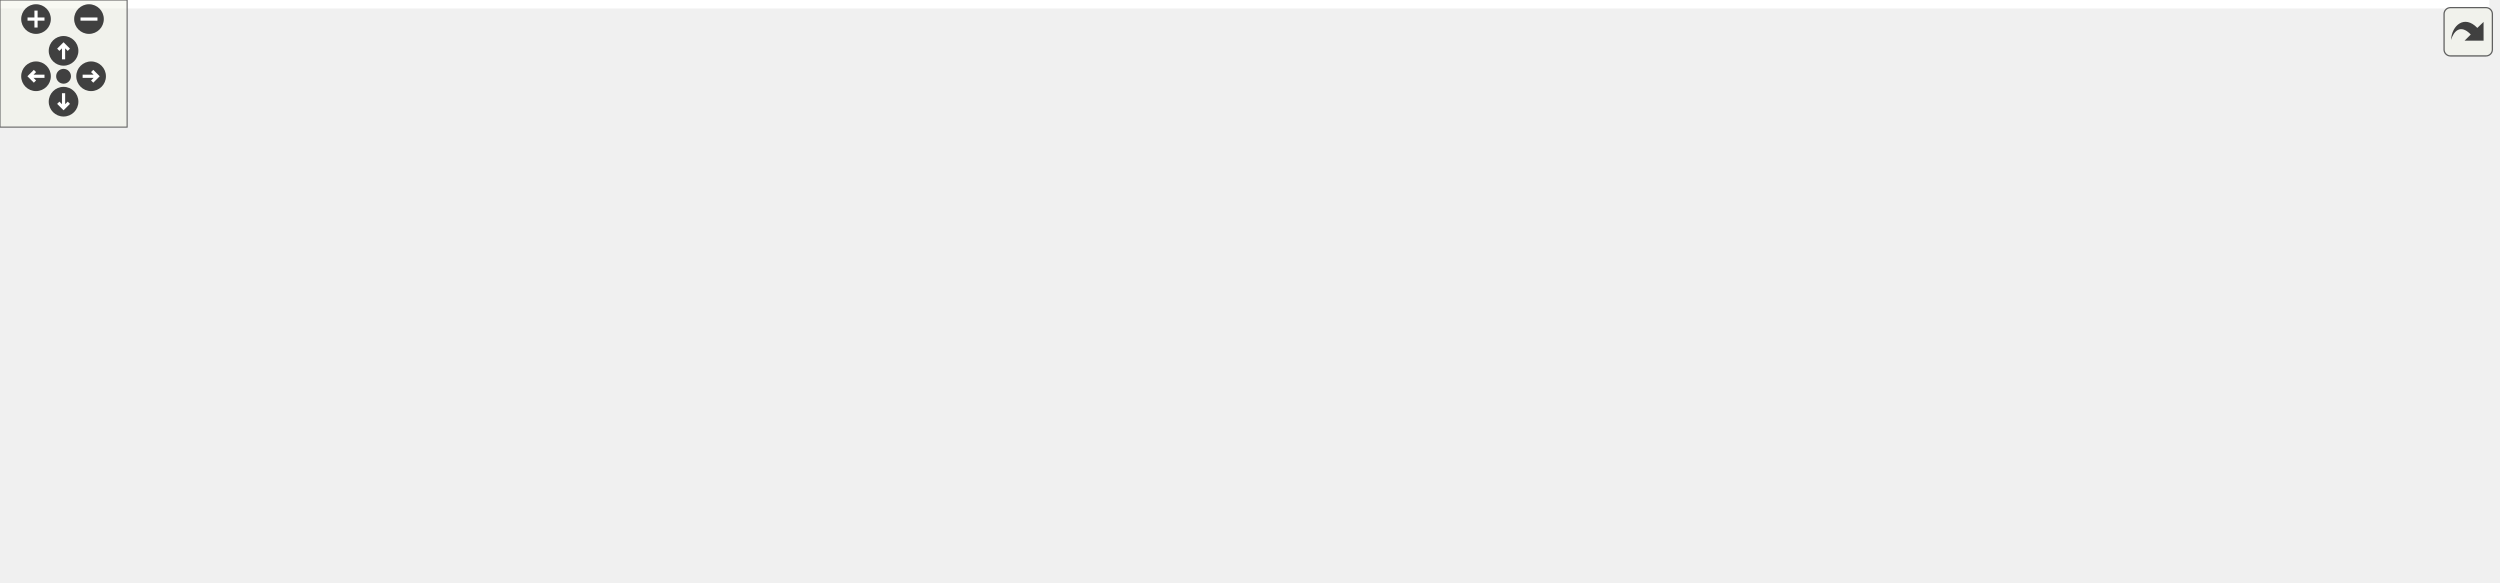
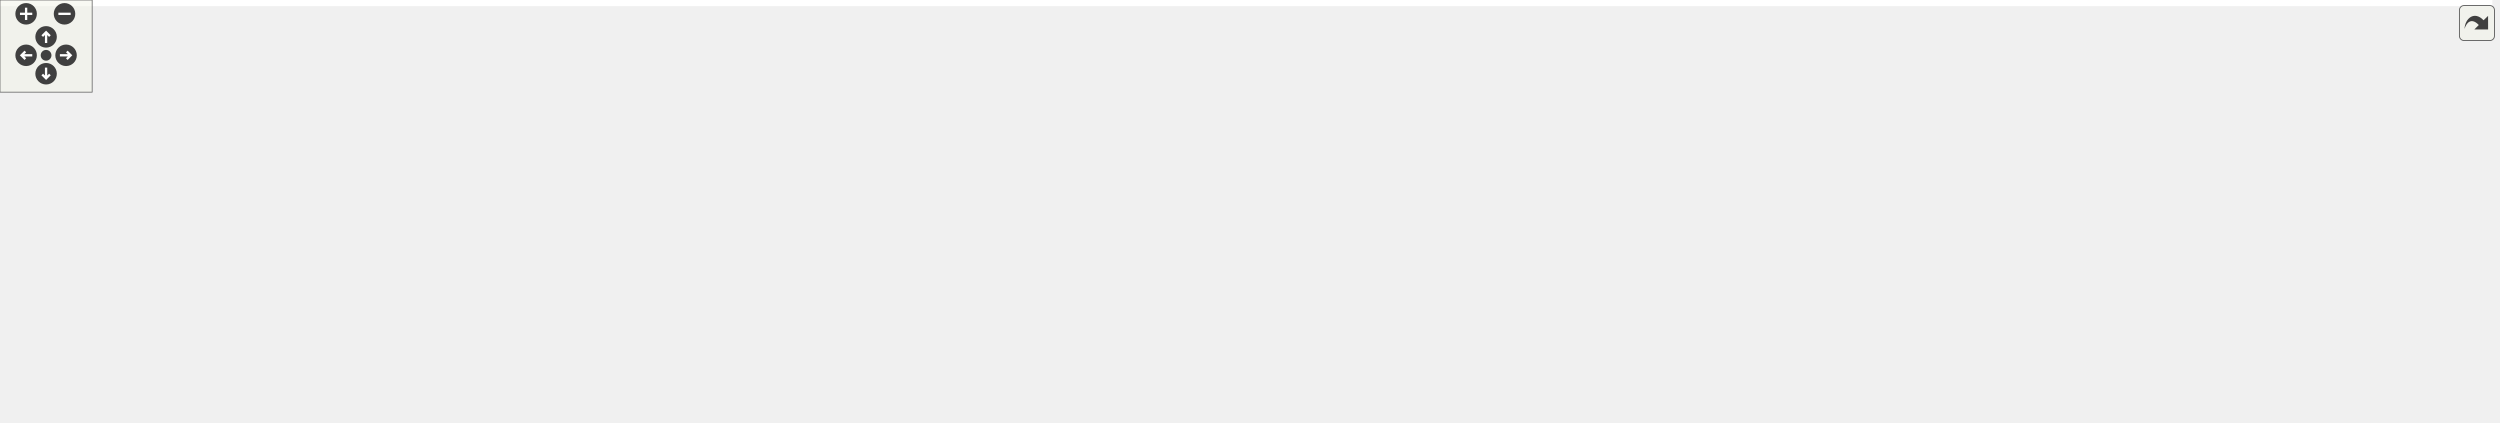
<svg xmlns="http://www.w3.org/2000/svg" xmlns:xlink="http://www.w3.org/1999/xlink" id="main" version="1.1" xml:space="preserve">
  <style type="text/css">
.edge:hover path { stroke: red; }
.edge:hover polygon { stroke: red; fill: red; }
</style>
  <defs>
    <circle id="rim" cx="0" cy="0" r="7" />
    <circle id="rim2" cx="0" cy="0" r="3.5" />
    <g id="zoomPlus">
      <use xlink:href="#rim" fill="#404040">
        <set attributeName="fill" to="#808080" begin="zoomplus.mouseover" end="zoomplus.mouseout" />
      </use>
      <path d="M-4,0h8M0,-4v8" fill="none" stroke="white" stroke-width="1.5" pointer-events="none" />
    </g>
    <g id="zoomMin">
      <use xlink:href="#rim" fill="#404040">
        <set attributeName="fill" to="#808080" begin="zoomminus.mouseover" end="zoomminus.mouseout" />
      </use>
      <path d="M-4,0h8" fill="none" stroke="white" stroke-width="1.5" pointer-events="none" />
    </g>
    <g id="dirArrow">
      <path fill="none" stroke="white" stroke-width="1.5" d="M0,-3.0v7 M-2.5,-0.5L0,-3.0L2.5,-0.5" />
    </g>
    <g id="resetDef">
      <use xlink:href="#rim2" fill="#404040">
        <set attributeName="fill" to="#808080" begin="reset.mouseover" end="reset.mouseout" />
      </use>
    </g>
  </defs>
  <svg id="graph" class="graph">
    <g id="viewport">
-       <polygon fill="white" stroke="transparent" points="-4,4 -4,-214 1175,-214 1175,4 -4,4" />
+       <polygon fill="white" stroke="transparent" points="-4,4 -4,-214 1622.5,-214 1622.5,4 -4,4" />
      <g id="node1" class="node">
        <g id="a_node1">
          <a xlink:title="The main Kalman filter class.">
-             <polygon fill="#bfbfbf" stroke="black" points="677.5,-190.5 677.5,-209.5 817.5,-209.5 817.5,-190.5 677.5,-190.5" />
-             <text text-anchor="middle" x="747.5" y="-197.5" font-family="Helvetica,sans-Serif" font-size="10.00">include/fcarouge/kalman.hpp</text>
+             <polygon fill="#bfbfbf" stroke="black" points="876,-190.5 876,-209.5 1016,-209.5 1016,-190.5 876,-190.5" />
+             <text text-anchor="middle" x="946" y="-197.5" font-family="Helvetica,sans-Serif" font-size="10.00">include/fcarouge/kalman.hpp</text>
          </a>
        </g>
      </g>
      <g id="node2" class="node">
        <g id="a_node2">
-           <a xlink:href="eigen_8hpp.xhtml" target="_top" xlink:title=" ">
-             <polygon fill="white" stroke="black" points="491.5,-123.5 491.5,-153.5 613.5,-153.5 613.5,-123.5 491.5,-123.5" />
-             <text text-anchor="start" x="499.5" y="-141.5" font-family="Helvetica,sans-Serif" font-size="10.00">include/fcarouge/internal</text>
-             <text text-anchor="middle" x="552.5" y="-130.5" font-family="Helvetica,sans-Serif" font-size="10.00">/eigen.hpp</text>
+           <a xlink:href="operator1x1x0_8cpp.xhtml" target="_top" xlink:title=" ">
+             <polygon fill="white" stroke="black" points="0,-129 0,-148 146,-148 146,-129 0,-129" />
+             <text text-anchor="middle" x="73" y="-136" font-family="Helvetica,sans-Serif" font-size="10.00">benchmark/operator1x1x0.cpp</text>
          </a>
        </g>
      </g>
      <g id="edge1" class="edge">
-         <path fill="none" stroke="midnightblue" d="M709.76,-187.48C677.96,-177.78 632.37,-163.87 598.46,-153.52" />
-         <polygon fill="midnightblue" stroke="midnightblue" points="708.98,-190.9 719.56,-190.48 711.02,-184.21 708.98,-190.9" />
+         <path fill="none" stroke="midnightblue" d="M865.91,-197.57C722.78,-194.32 413.84,-184.14 155,-154 142.22,-152.51 128.41,-150.31 115.84,-148.06" />
+         <polygon fill="midnightblue" stroke="midnightblue" points="865.85,-201.07 875.93,-197.79 866.01,-194.07 865.85,-201.07" />
+       </g>
+       <g id="node3" class="node">
+         <g id="a_node3">
+           <a xlink:href="operator1x1x1_8cpp.xhtml" target="_top" xlink:title=" ">
+             <polygon fill="white" stroke="black" points="164,-129 164,-148 310,-148 310,-129 164,-129" />
+             <text text-anchor="middle" x="237" y="-136" font-family="Helvetica,sans-Serif" font-size="10.00">benchmark/operator1x1x1.cpp</text>
+           </a>
+         </g>
+       </g>
+       <g id="edge2" class="edge">
+         <path fill="none" stroke="midnightblue" d="M865.55,-195.89C745.99,-190.66 514.48,-178.23 319,-154 306.37,-152.43 292.74,-150.23 280.28,-148.02" />
+         <polygon fill="midnightblue" stroke="midnightblue" points="865.57,-199.39 875.72,-196.33 865.88,-192.4 865.57,-199.39" />
+       </g>
+       <g id="node4" class="node">
+         <g id="a_node4">
+           <a xlink:href="predict1x1x0_8cpp.xhtml" target="_top" xlink:title=" ">
+             <polygon fill="white" stroke="black" points="328,-129 328,-148 468,-148 468,-129 328,-129" />
+             <text text-anchor="middle" x="398" y="-136" font-family="Helvetica,sans-Serif" font-size="10.00">benchmark/predict1x1x0.cpp</text>
+           </a>
+         </g>
+       </g>
+       <g id="edge3" class="edge">
+         <path fill="none" stroke="midnightblue" d="M865.61,-193.4C772.01,-186.39 612.87,-172.95 477,-154 465.26,-152.36 452.61,-150.21 440.94,-148.07" />
+         <polygon fill="midnightblue" stroke="midnightblue" points="865.62,-196.91 875.86,-194.16 866.14,-189.93 865.62,-196.91" />
+       </g>
+       <g id="node5" class="node">
+         <g id="a_node5">
+           <a xlink:href="predict1x1x1_8cpp.xhtml" target="_top" xlink:title=" ">
+             <polygon fill="white" stroke="black" points="486,-129 486,-148 626,-148 626,-129 486,-129" />
+             <text text-anchor="middle" x="556" y="-136" font-family="Helvetica,sans-Serif" font-size="10.00">benchmark/predict1x1x1.cpp</text>
+           </a>
+         </g>
+       </g>
+       <g id="edge4" class="edge">
+         <path fill="none" stroke="midnightblue" d="M871.91,-189.08C808.82,-180.45 715.83,-167.26 635,-154 623.85,-152.17 611.85,-150.05 600.65,-148" />
+         <polygon fill="midnightblue" stroke="midnightblue" points="871.78,-192.6 882.16,-190.48 872.72,-185.66 871.78,-192.6" />
+       </g>
+       <g id="node6" class="node">
+         <g id="a_node6">
+           <a xlink:href="update1x1x0_8cpp.xhtml" target="_top" xlink:title=" ">
+             <polygon fill="white" stroke="black" points="644,-129 644,-148 784,-148 784,-129 644,-129" />
+             <text text-anchor="middle" x="714" y="-136" font-family="Helvetica,sans-Serif" font-size="10.00">benchmark/update1x1x0.cpp</text>
+           </a>
+         </g>
+       </g>
+       <g id="edge5" class="edge">
+         <path fill="none" stroke="midnightblue" d="M902.99,-187.97C857.94,-176.41 788.15,-158.52 747.18,-148.01" />
+         <polygon fill="midnightblue" stroke="midnightblue" points="902.2,-191.38 912.76,-190.48 903.94,-184.6 902.2,-191.38" />
+       </g>
+       <g id="node7" class="node">
+         <g id="a_node7">
+           <a xlink:href="update1x1x1_8cpp.xhtml" target="_top" xlink:title=" ">
+             <polygon fill="white" stroke="black" points="802,-129 802,-148 942,-148 942,-129 802,-129" />
+             <text text-anchor="middle" x="872" y="-136" font-family="Helvetica,sans-Serif" font-size="10.00">benchmark/update1x1x1.cpp</text>
+           </a>
+         </g>
+       </g>
+       <g id="edge6" class="edge">
+         <path fill="none" stroke="midnightblue" d="M927.31,-183.97C913.16,-172.59 894.22,-157.37 882.58,-148.01" />
+         <polygon fill="midnightblue" stroke="midnightblue" points="925.41,-186.94 935.4,-190.48 929.8,-181.48 925.41,-186.94" />
      </g>
      <g id="node8" class="node">
        <g id="a_node8">
+           <a xlink:href="eigen_8hpp.xhtml" target="_top" xlink:title=" ">
+             <polygon fill="white" stroke="black" points="960,-123.5 960,-153.5 1082,-153.5 1082,-123.5 960,-123.5" />
+             <text text-anchor="start" x="968" y="-141.5" font-family="Helvetica,sans-Serif" font-size="10.00">include/fcarouge/internal</text>
+             <text text-anchor="middle" x="1021" y="-130.5" font-family="Helvetica,sans-Serif" font-size="10.00">/eigen.hpp</text>
+           </a>
+         </g>
+       </g>
+       <g id="edge7" class="edge">
+         <path fill="none" stroke="midnightblue" d="M964.66,-184.2C976.49,-174.81 991.69,-162.75 1003.32,-153.52" />
+         <polygon fill="midnightblue" stroke="midnightblue" points="962.4,-181.52 956.75,-190.48 966.76,-187 962.4,-181.52" />
+       </g>
+       <g id="node14" class="node">
+         <g id="a_node14">
          <a xlink:href="format_8cpp.xhtml" target="_top" xlink:title=" ">
-             <polygon fill="white" stroke="black" points="621.5,-0.5 621.5,-19.5 703.5,-19.5 703.5,-0.5 621.5,-0.5" />
-             <text text-anchor="middle" x="662.5" y="-7.5" font-family="Helvetica,sans-Serif" font-size="10.00">test/format.cpp</text>
-           </a>
-         </g>
-       </g>
-       <g id="edge13" class="edge">
-         <path fill="none" stroke="midnightblue" d="M732.69,-182.66C725.86,-174.49 718.05,-164.19 712.5,-154 686.59,-106.42 670,-42.82 664.51,-19.79" />
-         <polygon fill="midnightblue" stroke="midnightblue" points="730.13,-185.04 739.33,-190.3 735.42,-180.46 730.13,-185.04" />
+             <polygon fill="white" stroke="black" points="1069,-0.5 1069,-19.5 1151,-19.5 1151,-0.5 1069,-0.5" />
+             <text text-anchor="middle" x="1110" y="-7.5" font-family="Helvetica,sans-Serif" font-size="10.00">test/format.cpp</text>
+           </a>
+         </g>
+       </g>
+       <g id="edge19" class="edge">
+         <path fill="none" stroke="midnightblue" d="M1026.15,-190.86C1050.31,-184.45 1074.71,-173.3 1091,-154 1124.76,-114 1116.06,-44 1111.73,-19.65" />
+         <polygon fill="midnightblue" stroke="midnightblue" points="1025.1,-187.51 1016.19,-193.25 1026.73,-194.32 1025.1,-187.51" />
+       </g>
+       <g id="node16" class="node">
+         <g id="a_node16">
+           <a xlink:href="initialization_8cpp.xhtml" target="_top" xlink:title=" ">
+             <polygon fill="white" stroke="black" points="1169,-0.5 1169,-19.5 1273,-19.5 1273,-0.5 1169,-0.5" />
+             <text text-anchor="middle" x="1221" y="-7.5" font-family="Helvetica,sans-Serif" font-size="10.00">test/initialization.cpp</text>
+           </a>
+         </g>
+       </g>
+       <g id="edge20" class="edge">
+         <path fill="none" stroke="midnightblue" d="M1026.04,-188.82C1055.54,-182.28 1088.05,-171.56 1114,-154 1167.92,-117.5 1205.38,-44.66 1217.1,-19.66" />
+         <polygon fill="midnightblue" stroke="midnightblue" points="1025.24,-185.41 1016.17,-190.88 1026.67,-192.26 1025.24,-185.41" />
+       </g>
+       <g id="node17" class="node">
+         <g id="a_node17">
+           <a xlink:href="building__height_8cpp.xhtml" target="_top" xlink:title=" ">
+             <polygon fill="white" stroke="black" points="1176,-129 1176,-148 1310,-148 1310,-129 1176,-129" />
+             <text text-anchor="middle" x="1243" y="-136" font-family="Helvetica,sans-Serif" font-size="10.00">sample/building_height.cpp</text>
+           </a>
+         </g>
+       </g>
+       <g id="edge16" class="edge">
+         <path fill="none" stroke="midnightblue" d="M998.54,-188.47C1056.1,-176.94 1147.3,-158.67 1200.53,-148.01" />
+         <polygon fill="midnightblue" stroke="midnightblue" points="997.67,-185.08 988.55,-190.48 999.05,-191.94 997.67,-185.08" />
+       </g>
+       <g id="node18" class="node">
+         <g id="a_node18">
+           <a xlink:href="dog__position_8cpp.xhtml" target="_top" xlink:title=" ">
+             <polygon fill="white" stroke="black" points="1328,-129 1328,-148 1452,-148 1452,-129 1328,-129" />
+             <text text-anchor="middle" x="1390" y="-136" font-family="Helvetica,sans-Serif" font-size="10.00">sample/dog_position.cpp</text>
+           </a>
+         </g>
+       </g>
+       <g id="edge17" class="edge">
+         <path fill="none" stroke="midnightblue" d="M1026.42,-191.21C1102.15,-183.42 1218.61,-170.28 1319,-154 1329.43,-152.31 1340.66,-150.17 1351.04,-148.05" />
+         <polygon fill="midnightblue" stroke="midnightblue" points="1025.61,-187.77 1016.02,-192.27 1026.32,-194.74 1025.61,-187.77" />
+       </g>
+       <g id="node19" class="node">
+         <g id="a_node19">
+           <a xlink:href="liquid__temperature_8cpp.xhtml" target="_top" xlink:title=" ">
+             <polygon fill="white" stroke="black" points="1469.5,-129 1469.5,-148 1618.5,-148 1618.5,-129 1469.5,-129" />
+             <text text-anchor="middle" x="1544" y="-136" font-family="Helvetica,sans-Serif" font-size="10.00">sample/liquid_temperature.cpp</text>
+           </a>
+         </g>
+       </g>
+       <g id="edge18" class="edge">
+         <path fill="none" stroke="midnightblue" d="M1026.36,-194.12C1127.88,-187.47 1307.85,-174.03 1461,-154 1473.47,-152.37 1486.93,-150.2 1499.31,-148.03" />
+         <polygon fill="midnightblue" stroke="midnightblue" points="1025.93,-190.64 1016.18,-194.78 1026.38,-197.63 1025.93,-190.64" />
+       </g>
+       <g id="node9" class="node">
+         <g id="a_node9">
+           <a xlink:href="kalman__eigen_8hpp.xhtml" target="_top" xlink:title="Kalman operation for Eigen 3 types.">
+             <polygon fill="white" stroke="black" points="859,-56.5 859,-86.5 981,-86.5 981,-56.5 859,-56.5" />
+             <text text-anchor="start" x="867" y="-74.5" font-family="Helvetica,sans-Serif" font-size="10.00">include/fcarouge/kalman</text>
+             <text text-anchor="middle" x="920" y="-63.5" font-family="Helvetica,sans-Serif" font-size="10.00">_eigen.hpp</text>
+           </a>
+         </g>
+       </g>
+       <g id="edge8" class="edge">
+         <path fill="none" stroke="midnightblue" d="M990.29,-117.73C974.66,-107.68 956.03,-95.68 941.87,-86.58" />
+         <polygon fill="midnightblue" stroke="midnightblue" points="988.78,-120.93 999.08,-123.4 992.57,-115.04 988.78,-120.93" />
      </g>
      <g id="node10" class="node">
        <g id="a_node10">
-           <a xlink:href="initialization_8cpp.xhtml" target="_top" xlink:title=" ">
-             <polygon fill="white" stroke="black" points="721.5,-0.5 721.5,-19.5 825.5,-19.5 825.5,-0.5 721.5,-0.5" />
-             <text text-anchor="middle" x="773.5" y="-7.5" font-family="Helvetica,sans-Serif" font-size="10.00">test/initialization.cpp</text>
-           </a>
-         </g>
-       </g>
-       <g id="edge14" class="edge">
-         <path fill="none" stroke="midnightblue" d="M733.99,-182.3C728.33,-174.25 722.4,-164.16 719.5,-154 715.71,-140.75 716.43,-136.43 719.5,-123 728.92,-81.75 755.57,-38.01 767.54,-19.78" />
-         <polygon fill="midnightblue" stroke="midnightblue" points="731.28,-184.52 740.09,-190.41 736.88,-180.31 731.28,-184.52" />
+           <a xlink:href="ardupilot__soaring_8cpp.xhtml" target="_top" xlink:title=" ">
+             <polygon fill="white" stroke="black" points="907.5,-0.5 907.5,-19.5 1050.5,-19.5 1050.5,-0.5 907.5,-0.5" />
+             <text text-anchor="middle" x="979" y="-7.5" font-family="Helvetica,sans-Serif" font-size="10.00">sample/ardupilot_soaring.cpp</text>
+           </a>
+         </g>
+       </g>
+       <g id="edge9" class="edge">
+         <path fill="none" stroke="midnightblue" d="M941.32,-49C951.37,-38.86 962.81,-27.33 970.41,-19.66" />
+         <polygon fill="midnightblue" stroke="midnightblue" points="938.54,-46.83 933.98,-56.4 943.51,-51.76 938.54,-46.83" />
      </g>
      <g id="node11" class="node">
        <g id="a_node11">
-           <a xlink:href="building__height_8cpp.xhtml" target="_top" xlink:title=" ">
-             <polygon fill="white" stroke="black" points="728.5,-129 728.5,-148 862.5,-148 862.5,-129 728.5,-129" />
-             <text text-anchor="middle" x="795.5" y="-136" font-family="Helvetica,sans-Serif" font-size="10.00">sample/building_height.cpp</text>
+           <a xlink:href="rocket__altitude_8cpp.xhtml" target="_top" xlink:title=" ">
+             <polygon fill="white" stroke="black" points="447.5,-0.5 447.5,-19.5 580.5,-19.5 580.5,-0.5 447.5,-0.5" />
+             <text text-anchor="middle" x="514" y="-7.5" font-family="Helvetica,sans-Serif" font-size="10.00">sample/rocket_altitude.cpp</text>
          </a>
        </g>
      </g>
      <g id="edge10" class="edge">
-         <path fill="none" stroke="midnightblue" d="M760.67,-182.67C769.72,-171.45 781.37,-157.02 788.64,-148.01" />
-         <polygon fill="midnightblue" stroke="midnightblue" points="757.93,-180.49 754.38,-190.48 763.38,-184.89 757.93,-180.49" />
+         <path fill="none" stroke="midnightblue" d="M848.47,-60.02C769.82,-48.49 644.95,-30.19 572.1,-19.51" />
+         <polygon fill="midnightblue" stroke="midnightblue" points="848.38,-63.54 858.78,-61.53 849.39,-56.61 848.38,-63.54" />
      </g>
      <g id="node12" class="node">
        <g id="a_node12">
-           <a xlink:href="dog__position_8cpp.xhtml" target="_top" xlink:title=" ">
-             <polygon fill="white" stroke="black" points="880.5,-129 880.5,-148 1004.5,-148 1004.5,-129 880.5,-129" />
-             <text text-anchor="middle" x="942.5" y="-136" font-family="Helvetica,sans-Serif" font-size="10.00">sample/dog_position.cpp</text>
+           <a xlink:href="vehicle__location_8cpp.xhtml" target="_top" xlink:title=" ">
+             <polygon fill="white" stroke="black" points="598.5,-0.5 598.5,-19.5 737.5,-19.5 737.5,-0.5 598.5,-0.5" />
+             <text text-anchor="middle" x="668" y="-7.5" font-family="Helvetica,sans-Serif" font-size="10.00">sample/vehicle_location.cpp</text>
          </a>
        </g>
      </g>
      <g id="edge11" class="edge">
-         <path fill="none" stroke="midnightblue" d="M785.1,-187.53C822.99,-175.96 880.61,-158.38 914.61,-148.01" />
-         <polygon fill="midnightblue" stroke="midnightblue" points="783.98,-184.21 775.44,-190.48 786.02,-190.9 783.98,-184.21" />
+         <path fill="none" stroke="midnightblue" d="M850.68,-54.13C803.19,-42.92 742.13,-28.5 704.03,-19.51" />
+         <polygon fill="midnightblue" stroke="midnightblue" points="850.06,-57.58 860.6,-56.47 851.67,-50.77 850.06,-57.58" />
      </g>
      <g id="node13" class="node">
        <g id="a_node13">
-           <a xlink:href="liquid__temperature_8cpp.xhtml" target="_top" xlink:title=" ">
-             <polygon fill="white" stroke="black" points="1022,-129 1022,-148 1171,-148 1171,-129 1022,-129" />
-             <text text-anchor="middle" x="1096.5" y="-136" font-family="Helvetica,sans-Serif" font-size="10.00">sample/liquid_temperature.cpp</text>
+           <a xlink:href="f_8cpp.xhtml" target="_top" xlink:title=" ">
+             <polygon fill="white" stroke="black" points="755.5,-0.5 755.5,-19.5 812.5,-19.5 812.5,-0.5 755.5,-0.5" />
+             <text text-anchor="middle" x="784" y="-7.5" font-family="Helvetica,sans-Serif" font-size="10.00">test/f.cpp</text>
          </a>
        </g>
      </g>
      <g id="edge12" class="edge">
-         <path fill="none" stroke="midnightblue" d="M808.59,-188.76C862.51,-179.7 943.25,-166.08 1013.5,-154 1024.6,-152.09 1036.53,-150.02 1047.79,-148.05" />
-         <polygon fill="midnightblue" stroke="midnightblue" points="807.79,-185.35 798.51,-190.45 808.95,-192.25 807.79,-185.35" />
-       </g>
-       <g id="node3" class="node">
-         <g id="a_node3">
-           <a xlink:href="kalman__eigen_8hpp.xhtml" target="_top" xlink:title="Kalman operation for Eigen 3 types.">
-             <polygon fill="white" stroke="black" points="411.5,-56.5 411.5,-86.5 533.5,-86.5 533.5,-56.5 411.5,-56.5" />
-             <text text-anchor="start" x="419.5" y="-74.5" font-family="Helvetica,sans-Serif" font-size="10.00">include/fcarouge/kalman</text>
-             <text text-anchor="middle" x="472.5" y="-63.5" font-family="Helvetica,sans-Serif" font-size="10.00">_eigen.hpp</text>
-           </a>
-         </g>
-       </g>
-       <g id="edge2" class="edge">
-         <path fill="none" stroke="midnightblue" d="M527.13,-116.88C514.97,-107.01 500.72,-95.43 489.82,-86.58" />
-         <polygon fill="midnightblue" stroke="midnightblue" points="525.17,-119.81 535.14,-123.4 529.59,-114.37 525.17,-119.81" />
-       </g>
-       <g id="node4" class="node">
-         <g id="a_node4">
-           <a xlink:href="ardupilot__soaring_8cpp.xhtml" target="_top" xlink:title=" ">
-             <polygon fill="white" stroke="black" points="460,-0.5 460,-19.5 603,-19.5 603,-0.5 460,-0.5" />
-             <text text-anchor="middle" x="531.5" y="-7.5" font-family="Helvetica,sans-Serif" font-size="10.00">sample/ardupilot_soaring.cpp</text>
-           </a>
-         </g>
-       </g>
-       <g id="edge3" class="edge">
-         <path fill="none" stroke="midnightblue" d="M493.82,-49C503.87,-38.86 515.31,-27.33 522.91,-19.66" />
-         <polygon fill="midnightblue" stroke="midnightblue" points="491.04,-46.83 486.48,-56.4 496.01,-51.76 491.04,-46.83" />
-       </g>
-       <g id="node5" class="node">
-         <g id="a_node5">
-           <a xlink:href="rocket__altitude_8cpp.xhtml" target="_top" xlink:title=" ">
-             <polygon fill="white" stroke="black" points="0,-0.5 0,-19.5 133,-19.5 133,-0.5 0,-0.5" />
-             <text text-anchor="middle" x="66.5" y="-7.5" font-family="Helvetica,sans-Serif" font-size="10.00">sample/rocket_altitude.cpp</text>
-           </a>
-         </g>
-       </g>
-       <g id="edge4" class="edge">
-         <path fill="none" stroke="midnightblue" d="M400.97,-60.02C322.32,-48.49 197.45,-30.19 124.6,-19.51" />
-         <polygon fill="midnightblue" stroke="midnightblue" points="400.88,-63.54 411.28,-61.53 401.89,-56.61 400.88,-63.54" />
-       </g>
-       <g id="node6" class="node">
-         <g id="a_node6">
-           <a xlink:href="vehicle__location_8cpp.xhtml" target="_top" xlink:title=" ">
-             <polygon fill="white" stroke="black" points="151,-0.5 151,-19.5 290,-19.5 290,-0.5 151,-0.5" />
-             <text text-anchor="middle" x="220.5" y="-7.5" font-family="Helvetica,sans-Serif" font-size="10.00">sample/vehicle_location.cpp</text>
-           </a>
-         </g>
-       </g>
-       <g id="edge5" class="edge">
-         <path fill="none" stroke="midnightblue" d="M403.18,-54.13C355.69,-42.92 294.63,-28.5 256.53,-19.51" />
-         <polygon fill="midnightblue" stroke="midnightblue" points="402.56,-57.58 413.1,-56.47 404.17,-50.77 402.56,-57.58" />
-       </g>
-       <g id="node7" class="node">
-         <g id="a_node7">
-           <a xlink:href="f_8cpp.xhtml" target="_top" xlink:title=" ">
-             <polygon fill="white" stroke="black" points="308,-0.5 308,-19.5 365,-19.5 365,-0.5 308,-0.5" />
-             <text text-anchor="middle" x="336.5" y="-7.5" font-family="Helvetica,sans-Serif" font-size="10.00">test/f.cpp</text>
-           </a>
-         </g>
-       </g>
-       <g id="edge6" class="edge">
-         <path fill="none" stroke="midnightblue" d="M431.06,-52.37C406.24,-41.51 375.81,-28.2 356.29,-19.66" />
-         <polygon fill="midnightblue" stroke="midnightblue" points="429.71,-55.6 440.27,-56.4 432.51,-49.18 429.71,-55.6" />
-       </g>
-       <g id="edge7" class="edge">
-         <path fill="none" stroke="midnightblue" d="M527.23,-53.36C562.58,-42.29 607.04,-28.37 635.13,-19.57" />
-         <polygon fill="midnightblue" stroke="midnightblue" points="526.02,-50.07 517.53,-56.4 528.12,-56.75 526.02,-50.07" />
-       </g>
-       <g id="node9" class="node">
-         <g id="a_node9">
+         <path fill="none" stroke="midnightblue" d="M878.56,-52.37C853.74,-41.51 823.31,-28.2 803.79,-19.66" />
+         <polygon fill="midnightblue" stroke="midnightblue" points="877.21,-55.6 887.77,-56.4 880.01,-49.18 877.21,-55.6" />
+       </g>
+       <g id="edge13" class="edge">
+         <path fill="none" stroke="midnightblue" d="M974.73,-53.36C1010.08,-42.29 1054.54,-28.37 1082.63,-19.57" />
+         <polygon fill="midnightblue" stroke="midnightblue" points="973.52,-50.07 965.03,-56.4 975.62,-56.75 973.52,-50.07" />
+       </g>
+       <g id="node15" class="node">
+         <g id="a_node15">
          <a xlink:href="h_8cpp.xhtml" target="_top" xlink:title=" ">
-             <polygon fill="white" stroke="black" points="383,-0.5 383,-19.5 442,-19.5 442,-0.5 383,-0.5" />
-             <text text-anchor="middle" x="412.5" y="-7.5" font-family="Helvetica,sans-Serif" font-size="10.00">test/h.cpp</text>
-           </a>
-         </g>
-       </g>
-       <g id="edge8" class="edge">
-         <path fill="none" stroke="midnightblue" d="M451.12,-49.3C440.82,-39.09 429.05,-27.41 421.23,-19.66" />
-         <polygon fill="midnightblue" stroke="midnightblue" points="448.72,-51.84 458.28,-56.4 453.64,-46.87 448.72,-51.84" />
-       </g>
-       <g id="edge9" class="edge">
-         <path fill="none" stroke="midnightblue" d="M543.6,-56.44C601.58,-44.98 681.57,-29.17 730.3,-19.54" />
-         <polygon fill="midnightblue" stroke="midnightblue" points="542.91,-53.01 533.77,-58.39 544.26,-59.88 542.91,-53.01" />
+             <polygon fill="white" stroke="black" points="830.5,-0.5 830.5,-19.5 889.5,-19.5 889.5,-0.5 830.5,-0.5" />
+             <text text-anchor="middle" x="860" y="-7.5" font-family="Helvetica,sans-Serif" font-size="10.00">test/h.cpp</text>
+           </a>
+         </g>
+       </g>
+       <g id="edge14" class="edge">
+         <path fill="none" stroke="midnightblue" d="M898.62,-49.3C888.32,-39.09 876.55,-27.41 868.73,-19.66" />
+         <polygon fill="midnightblue" stroke="midnightblue" points="896.22,-51.84 905.78,-56.4 901.14,-46.87 896.22,-51.84" />
+       </g>
+       <g id="edge15" class="edge">
+         <path fill="none" stroke="midnightblue" d="M991.1,-56.44C1049.08,-44.98 1129.07,-29.17 1177.8,-19.54" />
+         <polygon fill="midnightblue" stroke="midnightblue" points="990.41,-53.01 981.27,-58.39 991.76,-59.88 990.41,-53.01" />
      </g>
    </g>
  </svg>
  <g id="navigator" transform="translate(0 0)" fill="#404254">
    <rect fill="#f2f5e9" fill-opacity="0.5" stroke="#606060" stroke-width=".5" x="0" y="0" width="60" height="60" />
    <use id="zoomplus" xlink:href="#zoomPlus" x="17" y="9" />
    <use id="zoomminus" xlink:href="#zoomMin" x="42" y="9" />
    <use id="reset" xlink:href="#resetDef" x="30" y="36" />
    <g id="arrowUp" xlink:href="#dirArrow" transform="translate(30 24)">
      <use xlink:href="#rim" fill="#404040">
        <set attributeName="fill" to="#808080" begin="arrowUp.mouseover" end="arrowUp.mouseout" />
      </use>
      <path fill="none" stroke="white" stroke-width="1.5" d="M0,-3.0v7 M-2.5,-0.5L0,-3.0L2.5,-0.5" />
    </g>
    <g id="arrowRight" xlink:href="#dirArrow" transform="rotate(90) translate(36 -43)">
      <use xlink:href="#rim" fill="#404040">
        <set attributeName="fill" to="#808080" begin="arrowRight.mouseover" end="arrowRight.mouseout" />
      </use>
      <path fill="none" stroke="white" stroke-width="1.5" d="M0,-3.0v7 M-2.5,-0.5L0,-3.0L2.5,-0.5" />
    </g>
    <g id="arrowDown" xlink:href="#dirArrow" transform="rotate(180) translate(-30 -48)">
      <use xlink:href="#rim" fill="#404040">
        <set attributeName="fill" to="#808080" begin="arrowDown.mouseover" end="arrowDown.mouseout" />
      </use>
      <path fill="none" stroke="white" stroke-width="1.5" d="M0,-3.0v7 M-2.5,-0.5L0,-3.0L2.5,-0.5" />
    </g>
    <g id="arrowLeft" xlink:href="#dirArrow" transform="rotate(270) translate(-36 17)">
      <use xlink:href="#rim" fill="#404040">
        <set attributeName="fill" to="#808080" begin="arrowLeft.mouseover" end="arrowLeft.mouseout" />
      </use>
      <path fill="none" stroke="white" stroke-width="1.5" d="M0,-3.0v7 M-2.5,-0.5L0,-3.0L2.5,-0.5" />
    </g>
  </g>
  <svg viewBox="0 0 15 15" width="100%" height="30px" preserveAspectRatio="xMaxYMin meet">
    <g id="arrow_out" transform="scale(0.3 0.3)">
      <a xlink:href="kalman_8hpp__dep__incl_org.svg" target="_base">
        <rect id="button" ry="5" rx="5" y="6" x="6" height="38" width="38" fill="#f2f5e9" fill-opacity="0.5" stroke="#606060" stroke-width="1.0" />
        <path id="arrow" d="M 11.5,31.437 C 11.94,20.098 22.043,11.323 32.159,21.979 L 37.069,17.246 C 37.069,17.246 37.088,32 37.088,32 L 22.16,31.978 C 22.16,31.978 26.998,27.14 26.998,27.14 C 18.529,18.264 13.292,25.23 11.5,31.437 z" style="fill:#404040;" />
      </a>
    </g>
  </svg>
</svg>
